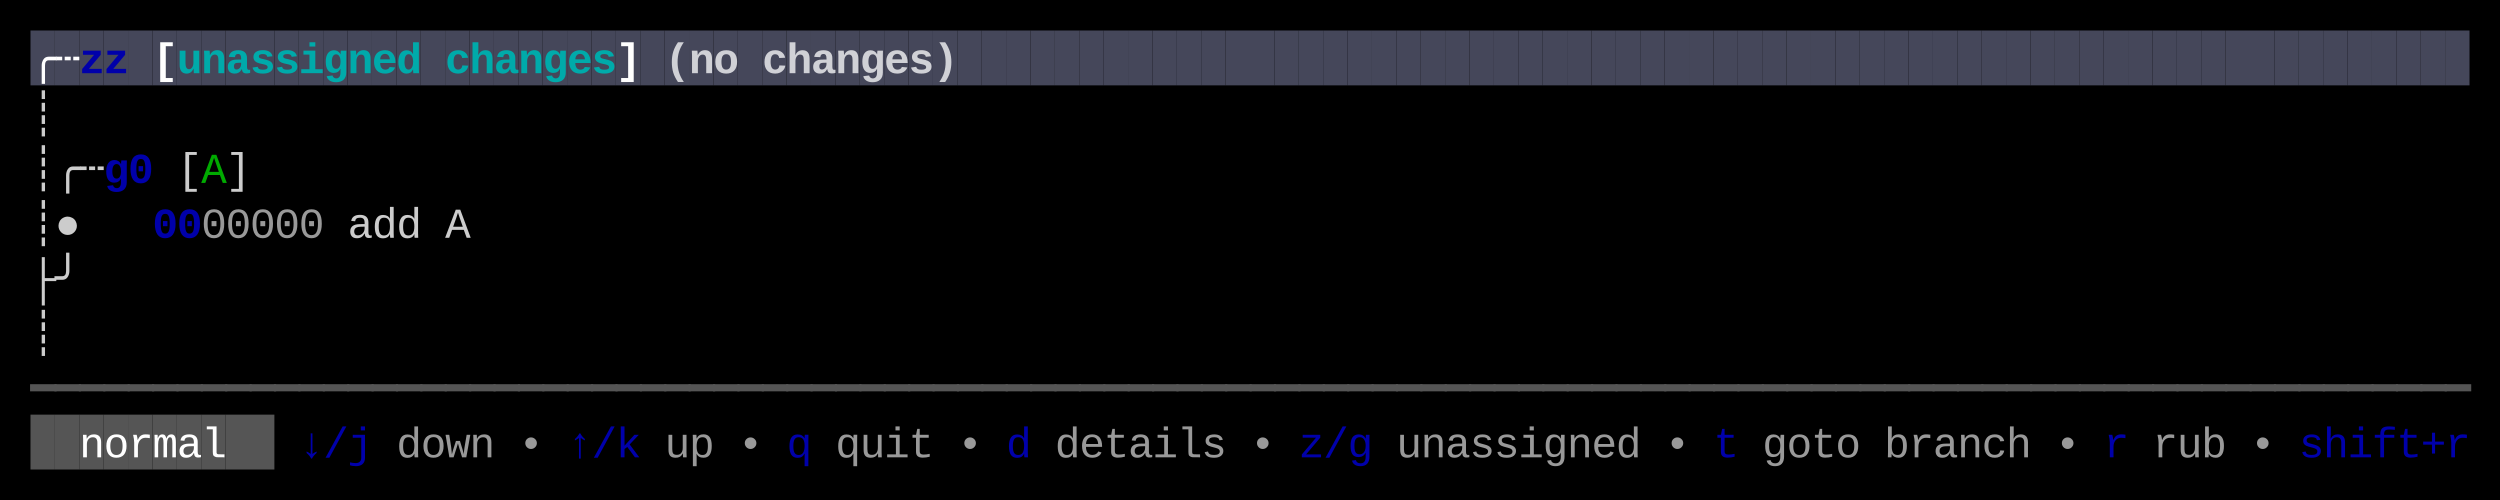
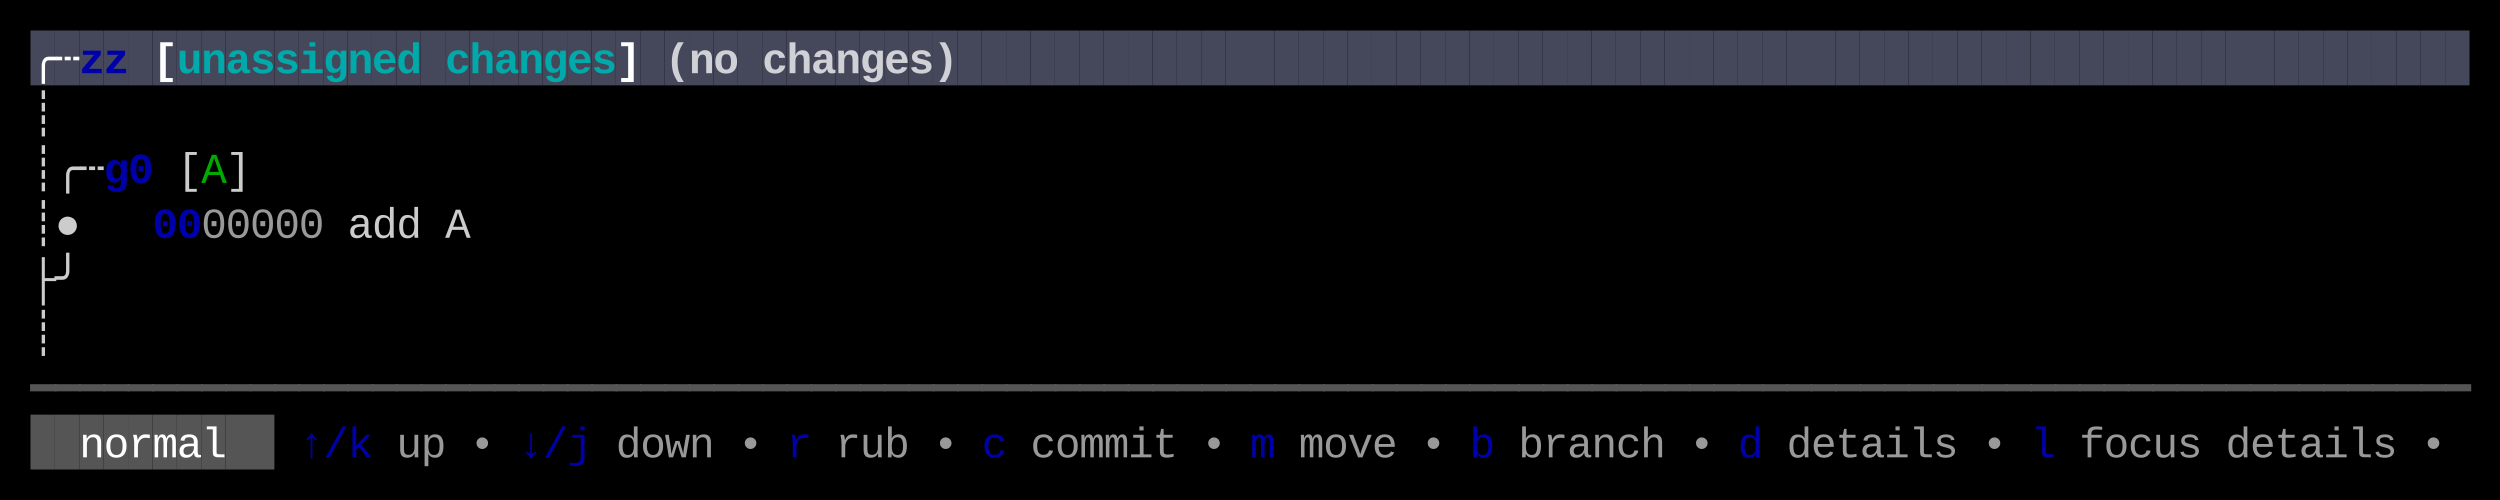
<svg xmlns="http://www.w3.org/2000/svg" width="820" height="164" viewBox="0 0 820 164">
  <rect x="0" y="0" width="820" height="164" fill="#000000" />
  <rect x="10" y="10" width="8" height="18" fill="#45475A" />
  <rect x="18" y="10" width="8" height="18" fill="#45475A" />
  <rect x="26" y="10" width="8" height="18" fill="#45475A" />
  <rect x="34" y="10" width="8" height="18" fill="#45475A" />
  <rect x="42" y="10" width="8" height="18" fill="#45475A" />
  <rect x="50" y="10" width="8" height="18" fill="#45475A" />
  <rect x="58" y="10" width="8" height="18" fill="#45475A" />
  <rect x="66" y="10" width="8" height="18" fill="#45475A" />
  <rect x="74" y="10" width="8" height="18" fill="#45475A" />
  <rect x="82" y="10" width="8" height="18" fill="#45475A" />
  <rect x="90" y="10" width="8" height="18" fill="#45475A" />
  <rect x="98" y="10" width="8" height="18" fill="#45475A" />
  <rect x="106" y="10" width="8" height="18" fill="#45475A" />
  <rect x="114" y="10" width="8" height="18" fill="#45475A" />
  <rect x="122" y="10" width="8" height="18" fill="#45475A" />
  <rect x="130" y="10" width="8" height="18" fill="#45475A" />
  <rect x="138" y="10" width="8" height="18" fill="#45475A" />
  <rect x="146" y="10" width="8" height="18" fill="#45475A" />
  <rect x="154" y="10" width="8" height="18" fill="#45475A" />
  <rect x="162" y="10" width="8" height="18" fill="#45475A" />
  <rect x="170" y="10" width="8" height="18" fill="#45475A" />
  <rect x="178" y="10" width="8" height="18" fill="#45475A" />
  <rect x="186" y="10" width="8" height="18" fill="#45475A" />
  <rect x="194" y="10" width="8" height="18" fill="#45475A" />
  <rect x="202" y="10" width="8" height="18" fill="#45475A" />
  <rect x="210" y="10" width="8" height="18" fill="#45475A" />
  <rect x="218" y="10" width="8" height="18" fill="#45475A" />
  <rect x="226" y="10" width="8" height="18" fill="#45475A" />
  <rect x="234" y="10" width="8" height="18" fill="#45475A" />
  <rect x="242" y="10" width="8" height="18" fill="#45475A" />
  <rect x="250" y="10" width="8" height="18" fill="#45475A" />
  <rect x="258" y="10" width="8" height="18" fill="#45475A" />
  <rect x="266" y="10" width="8" height="18" fill="#45475A" />
  <rect x="274" y="10" width="8" height="18" fill="#45475A" />
  <rect x="282" y="10" width="8" height="18" fill="#45475A" />
  <rect x="290" y="10" width="8" height="18" fill="#45475A" />
  <rect x="298" y="10" width="8" height="18" fill="#45475A" />
  <rect x="306" y="10" width="8" height="18" fill="#45475A" />
  <rect x="314" y="10" width="8" height="18" fill="#45475A" />
  <rect x="322" y="10" width="8" height="18" fill="#45475A" />
  <rect x="330" y="10" width="8" height="18" fill="#45475A" />
  <rect x="338" y="10" width="8" height="18" fill="#45475A" />
  <rect x="346" y="10" width="8" height="18" fill="#45475A" />
  <rect x="354" y="10" width="8" height="18" fill="#45475A" />
  <rect x="362" y="10" width="8" height="18" fill="#45475A" />
  <rect x="370" y="10" width="8" height="18" fill="#45475A" />
  <rect x="378" y="10" width="8" height="18" fill="#45475A" />
  <rect x="386" y="10" width="8" height="18" fill="#45475A" />
  <rect x="394" y="10" width="8" height="18" fill="#45475A" />
  <rect x="402" y="10" width="8" height="18" fill="#45475A" />
  <rect x="410" y="10" width="8" height="18" fill="#45475A" />
  <rect x="418" y="10" width="8" height="18" fill="#45475A" />
  <rect x="426" y="10" width="8" height="18" fill="#45475A" />
  <rect x="434" y="10" width="8" height="18" fill="#45475A" />
  <rect x="442" y="10" width="8" height="18" fill="#45475A" />
  <rect x="450" y="10" width="8" height="18" fill="#45475A" />
  <rect x="458" y="10" width="8" height="18" fill="#45475A" />
  <rect x="466" y="10" width="8" height="18" fill="#45475A" />
  <rect x="474" y="10" width="8" height="18" fill="#45475A" />
  <rect x="482" y="10" width="8" height="18" fill="#45475A" />
  <rect x="490" y="10" width="8" height="18" fill="#45475A" />
  <rect x="498" y="10" width="8" height="18" fill="#45475A" />
  <rect x="506" y="10" width="8" height="18" fill="#45475A" />
  <rect x="514" y="10" width="8" height="18" fill="#45475A" />
  <rect x="522" y="10" width="8" height="18" fill="#45475A" />
  <rect x="530" y="10" width="8" height="18" fill="#45475A" />
  <rect x="538" y="10" width="8" height="18" fill="#45475A" />
  <rect x="546" y="10" width="8" height="18" fill="#45475A" />
  <rect x="554" y="10" width="8" height="18" fill="#45475A" />
  <rect x="562" y="10" width="8" height="18" fill="#45475A" />
  <rect x="570" y="10" width="8" height="18" fill="#45475A" />
  <rect x="578" y="10" width="8" height="18" fill="#45475A" />
  <rect x="586" y="10" width="8" height="18" fill="#45475A" />
  <rect x="594" y="10" width="8" height="18" fill="#45475A" />
  <rect x="602" y="10" width="8" height="18" fill="#45475A" />
  <rect x="610" y="10" width="8" height="18" fill="#45475A" />
  <rect x="618" y="10" width="8" height="18" fill="#45475A" />
  <rect x="626" y="10" width="8" height="18" fill="#45475A" />
  <rect x="634" y="10" width="8" height="18" fill="#45475A" />
  <rect x="642" y="10" width="8" height="18" fill="#45475A" />
  <rect x="650" y="10" width="8" height="18" fill="#45475A" />
  <rect x="658" y="10" width="8" height="18" fill="#45475A" />
  <rect x="666" y="10" width="8" height="18" fill="#45475A" />
  <rect x="674" y="10" width="8" height="18" fill="#45475A" />
  <rect x="682" y="10" width="8" height="18" fill="#45475A" />
  <rect x="690" y="10" width="8" height="18" fill="#45475A" />
  <rect x="698" y="10" width="8" height="18" fill="#45475A" />
  <rect x="706" y="10" width="8" height="18" fill="#45475A" />
  <rect x="714" y="10" width="8" height="18" fill="#45475A" />
  <rect x="722" y="10" width="8" height="18" fill="#45475A" />
  <rect x="730" y="10" width="8" height="18" fill="#45475A" />
  <rect x="738" y="10" width="8" height="18" fill="#45475A" />
  <rect x="746" y="10" width="8" height="18" fill="#45475A" />
  <rect x="754" y="10" width="8" height="18" fill="#45475A" />
  <rect x="762" y="10" width="8" height="18" fill="#45475A" />
  <rect x="770" y="10" width="8" height="18" fill="#45475A" />
  <rect x="778" y="10" width="8" height="18" fill="#45475A" />
  <rect x="786" y="10" width="8" height="18" fill="#45475A" />
  <rect x="794" y="10" width="8" height="18" fill="#45475A" />
  <rect x="802" y="10" width="8" height="18" fill="#45475A" />
  <rect x="10" y="136" width="8" height="18" fill="#555555" />
  <rect x="18" y="136" width="8" height="18" fill="#555555" />
  <rect x="26" y="136" width="8" height="18" fill="#555555" />
  <rect x="34" y="136" width="8" height="18" fill="#555555" />
  <rect x="42" y="136" width="8" height="18" fill="#555555" />
  <rect x="50" y="136" width="8" height="18" fill="#555555" />
  <rect x="58" y="136" width="8" height="18" fill="#555555" />
  <rect x="66" y="136" width="8" height="18" fill="#555555" />
  <rect x="74" y="136" width="8" height="18" fill="#555555" />
  <rect x="82" y="136" width="8" height="18" fill="#555555" />
  <text x="10" y="24" style="fill:#FFFFFF;font-weight:bold;" font-family="Menlo, Monaco, 'Courier New', monospace" font-size="14" xml:space="preserve">╭</text>
  <text x="18" y="24" style="fill:#FFFFFF;font-weight:bold;" font-family="Menlo, Monaco, 'Courier New', monospace" font-size="14" xml:space="preserve">┄</text>
  <text x="26" y="24" style="fill:#0000AA;font-weight:bold;" font-family="Menlo, Monaco, 'Courier New', monospace" font-size="14" xml:space="preserve">z</text>
  <text x="34" y="24" style="fill:#0000AA;font-weight:bold;" font-family="Menlo, Monaco, 'Courier New', monospace" font-size="14" xml:space="preserve">z</text>
  <text x="50" y="24" style="fill:#FFFFFF;font-weight:bold;" font-family="Menlo, Monaco, 'Courier New', monospace" font-size="14" xml:space="preserve">[</text>
  <text x="58" y="24" style="fill:#00AAAA;font-weight:bold;" font-family="Menlo, Monaco, 'Courier New', monospace" font-size="14" xml:space="preserve">u</text>
  <text x="66" y="24" style="fill:#00AAAA;font-weight:bold;" font-family="Menlo, Monaco, 'Courier New', monospace" font-size="14" xml:space="preserve">n</text>
  <text x="74" y="24" style="fill:#00AAAA;font-weight:bold;" font-family="Menlo, Monaco, 'Courier New', monospace" font-size="14" xml:space="preserve">a</text>
  <text x="82" y="24" style="fill:#00AAAA;font-weight:bold;" font-family="Menlo, Monaco, 'Courier New', monospace" font-size="14" xml:space="preserve">s</text>
  <text x="90" y="24" style="fill:#00AAAA;font-weight:bold;" font-family="Menlo, Monaco, 'Courier New', monospace" font-size="14" xml:space="preserve">s</text>
  <text x="98" y="24" style="fill:#00AAAA;font-weight:bold;" font-family="Menlo, Monaco, 'Courier New', monospace" font-size="14" xml:space="preserve">i</text>
  <text x="106" y="24" style="fill:#00AAAA;font-weight:bold;" font-family="Menlo, Monaco, 'Courier New', monospace" font-size="14" xml:space="preserve">g</text>
  <text x="114" y="24" style="fill:#00AAAA;font-weight:bold;" font-family="Menlo, Monaco, 'Courier New', monospace" font-size="14" xml:space="preserve">n</text>
  <text x="122" y="24" style="fill:#00AAAA;font-weight:bold;" font-family="Menlo, Monaco, 'Courier New', monospace" font-size="14" xml:space="preserve">e</text>
  <text x="130" y="24" style="fill:#00AAAA;font-weight:bold;" font-family="Menlo, Monaco, 'Courier New', monospace" font-size="14" xml:space="preserve">d</text>
  <text x="146" y="24" style="fill:#00AAAA;font-weight:bold;" font-family="Menlo, Monaco, 'Courier New', monospace" font-size="14" xml:space="preserve">c</text>
  <text x="154" y="24" style="fill:#00AAAA;font-weight:bold;" font-family="Menlo, Monaco, 'Courier New', monospace" font-size="14" xml:space="preserve">h</text>
  <text x="162" y="24" style="fill:#00AAAA;font-weight:bold;" font-family="Menlo, Monaco, 'Courier New', monospace" font-size="14" xml:space="preserve">a</text>
  <text x="170" y="24" style="fill:#00AAAA;font-weight:bold;" font-family="Menlo, Monaco, 'Courier New', monospace" font-size="14" xml:space="preserve">n</text>
  <text x="178" y="24" style="fill:#00AAAA;font-weight:bold;" font-family="Menlo, Monaco, 'Courier New', monospace" font-size="14" xml:space="preserve">g</text>
  <text x="186" y="24" style="fill:#00AAAA;font-weight:bold;" font-family="Menlo, Monaco, 'Courier New', monospace" font-size="14" xml:space="preserve">e</text>
  <text x="194" y="24" style="fill:#00AAAA;font-weight:bold;" font-family="Menlo, Monaco, 'Courier New', monospace" font-size="14" xml:space="preserve">s</text>
  <text x="202" y="24" style="fill:#FFFFFF;font-weight:bold;" font-family="Menlo, Monaco, 'Courier New', monospace" font-size="14" xml:space="preserve">]</text>
  <text x="218" y="24" style="fill:#FFFFFF;font-weight:bold;opacity:0.75;" font-family="Menlo, Monaco, 'Courier New', monospace" font-size="14" xml:space="preserve">(</text>
  <text x="226" y="24" style="fill:#FFFFFF;font-weight:bold;opacity:0.75;" font-family="Menlo, Monaco, 'Courier New', monospace" font-size="14" xml:space="preserve">n</text>
  <text x="234" y="24" style="fill:#FFFFFF;font-weight:bold;opacity:0.75;" font-family="Menlo, Monaco, 'Courier New', monospace" font-size="14" xml:space="preserve">o</text>
  <text x="250" y="24" style="fill:#FFFFFF;font-weight:bold;opacity:0.75;" font-family="Menlo, Monaco, 'Courier New', monospace" font-size="14" xml:space="preserve">c</text>
  <text x="258" y="24" style="fill:#FFFFFF;font-weight:bold;opacity:0.75;" font-family="Menlo, Monaco, 'Courier New', monospace" font-size="14" xml:space="preserve">h</text>
  <text x="266" y="24" style="fill:#FFFFFF;font-weight:bold;opacity:0.75;" font-family="Menlo, Monaco, 'Courier New', monospace" font-size="14" xml:space="preserve">a</text>
  <text x="274" y="24" style="fill:#FFFFFF;font-weight:bold;opacity:0.75;" font-family="Menlo, Monaco, 'Courier New', monospace" font-size="14" xml:space="preserve">n</text>
  <text x="282" y="24" style="fill:#FFFFFF;font-weight:bold;opacity:0.75;" font-family="Menlo, Monaco, 'Courier New', monospace" font-size="14" xml:space="preserve">g</text>
  <text x="290" y="24" style="fill:#FFFFFF;font-weight:bold;opacity:0.75;" font-family="Menlo, Monaco, 'Courier New', monospace" font-size="14" xml:space="preserve">e</text>
  <text x="298" y="24" style="fill:#FFFFFF;font-weight:bold;opacity:0.75;" font-family="Menlo, Monaco, 'Courier New', monospace" font-size="14" xml:space="preserve">s</text>
  <text x="306" y="24" style="fill:#FFFFFF;font-weight:bold;opacity:0.75;" font-family="Menlo, Monaco, 'Courier New', monospace" font-size="14" xml:space="preserve">)</text>
  <text x="10" y="42" style="fill:#CCCCCC;" font-family="Menlo, Monaco, 'Courier New', monospace" font-size="14" xml:space="preserve">┊</text>
  <text x="10" y="60" style="fill:#CCCCCC;" font-family="Menlo, Monaco, 'Courier New', monospace" font-size="14" xml:space="preserve">┊</text>
  <text x="18" y="60" style="fill:#CCCCCC;" font-family="Menlo, Monaco, 'Courier New', monospace" font-size="14" xml:space="preserve">╭</text>
  <text x="26" y="60" style="fill:#CCCCCC;" font-family="Menlo, Monaco, 'Courier New', monospace" font-size="14" xml:space="preserve">┄</text>
  <text x="34" y="60" style="fill:#0000AA;font-weight:bold;" font-family="Menlo, Monaco, 'Courier New', monospace" font-size="14" xml:space="preserve">g</text>
  <text x="42" y="60" style="fill:#0000AA;font-weight:bold;" font-family="Menlo, Monaco, 'Courier New', monospace" font-size="14" xml:space="preserve">0</text>
  <text x="58" y="60" style="fill:#CCCCCC;" font-family="Menlo, Monaco, 'Courier New', monospace" font-size="14" xml:space="preserve">[</text>
  <text x="66" y="60" style="fill:#00AA00;" font-family="Menlo, Monaco, 'Courier New', monospace" font-size="14" xml:space="preserve">A</text>
  <text x="74" y="60" style="fill:#CCCCCC;" font-family="Menlo, Monaco, 'Courier New', monospace" font-size="14" xml:space="preserve">]</text>
  <text x="10" y="78" style="fill:#CCCCCC;" font-family="Menlo, Monaco, 'Courier New', monospace" font-size="14" xml:space="preserve">┊</text>
  <text x="18" y="78" style="fill:#CCCCCC;" font-family="Menlo, Monaco, 'Courier New', monospace" font-size="14" xml:space="preserve">●</text>
  <text x="50" y="78" style="fill:#0000AA;font-weight:bold;" font-family="Menlo, Monaco, 'Courier New', monospace" font-size="14" xml:space="preserve">0</text>
  <text x="58" y="78" style="fill:#0000AA;font-weight:bold;" font-family="Menlo, Monaco, 'Courier New', monospace" font-size="14" xml:space="preserve">0</text>
  <text x="66" y="78" style="fill:#CCCCCC;opacity:0.75;" font-family="Menlo, Monaco, 'Courier New', monospace" font-size="14" xml:space="preserve">0</text>
  <text x="74" y="78" style="fill:#CCCCCC;opacity:0.75;" font-family="Menlo, Monaco, 'Courier New', monospace" font-size="14" xml:space="preserve">0</text>
  <text x="82" y="78" style="fill:#CCCCCC;opacity:0.75;" font-family="Menlo, Monaco, 'Courier New', monospace" font-size="14" xml:space="preserve">0</text>
  <text x="90" y="78" style="fill:#CCCCCC;opacity:0.75;" font-family="Menlo, Monaco, 'Courier New', monospace" font-size="14" xml:space="preserve">0</text>
  <text x="98" y="78" style="fill:#CCCCCC;opacity:0.75;" font-family="Menlo, Monaco, 'Courier New', monospace" font-size="14" xml:space="preserve">0</text>
  <text x="114" y="78" style="fill:#CCCCCC;" font-family="Menlo, Monaco, 'Courier New', monospace" font-size="14" xml:space="preserve">a</text>
  <text x="122" y="78" style="fill:#CCCCCC;" font-family="Menlo, Monaco, 'Courier New', monospace" font-size="14" xml:space="preserve">d</text>
  <text x="130" y="78" style="fill:#CCCCCC;" font-family="Menlo, Monaco, 'Courier New', monospace" font-size="14" xml:space="preserve">d</text>
  <text x="146" y="78" style="fill:#CCCCCC;" font-family="Menlo, Monaco, 'Courier New', monospace" font-size="14" xml:space="preserve">A</text>
  <text x="10" y="96" style="fill:#CCCCCC;" font-family="Menlo, Monaco, 'Courier New', monospace" font-size="14" xml:space="preserve">├</text>
  <text x="18" y="96" style="fill:#CCCCCC;" font-family="Menlo, Monaco, 'Courier New', monospace" font-size="14" xml:space="preserve">╯</text>
  <text x="10" y="114" style="fill:#CCCCCC;" font-family="Menlo, Monaco, 'Courier New', monospace" font-size="14" xml:space="preserve">┊</text>
  <text x="10" y="132" style="fill:#555555;" font-family="Menlo, Monaco, 'Courier New', monospace" font-size="14" xml:space="preserve">━</text>
  <text x="18" y="132" style="fill:#555555;" font-family="Menlo, Monaco, 'Courier New', monospace" font-size="14" xml:space="preserve">━</text>
  <text x="26" y="132" style="fill:#555555;" font-family="Menlo, Monaco, 'Courier New', monospace" font-size="14" xml:space="preserve">━</text>
  <text x="34" y="132" style="fill:#555555;" font-family="Menlo, Monaco, 'Courier New', monospace" font-size="14" xml:space="preserve">━</text>
  <text x="42" y="132" style="fill:#555555;" font-family="Menlo, Monaco, 'Courier New', monospace" font-size="14" xml:space="preserve">━</text>
  <text x="50" y="132" style="fill:#555555;" font-family="Menlo, Monaco, 'Courier New', monospace" font-size="14" xml:space="preserve">━</text>
  <text x="58" y="132" style="fill:#555555;" font-family="Menlo, Monaco, 'Courier New', monospace" font-size="14" xml:space="preserve">━</text>
  <text x="66" y="132" style="fill:#555555;" font-family="Menlo, Monaco, 'Courier New', monospace" font-size="14" xml:space="preserve">━</text>
  <text x="74" y="132" style="fill:#555555;" font-family="Menlo, Monaco, 'Courier New', monospace" font-size="14" xml:space="preserve">━</text>
  <text x="82" y="132" style="fill:#555555;" font-family="Menlo, Monaco, 'Courier New', monospace" font-size="14" xml:space="preserve">━</text>
  <text x="90" y="132" style="fill:#555555;" font-family="Menlo, Monaco, 'Courier New', monospace" font-size="14" xml:space="preserve">━</text>
  <text x="98" y="132" style="fill:#555555;" font-family="Menlo, Monaco, 'Courier New', monospace" font-size="14" xml:space="preserve">━</text>
  <text x="106" y="132" style="fill:#555555;" font-family="Menlo, Monaco, 'Courier New', monospace" font-size="14" xml:space="preserve">━</text>
  <text x="114" y="132" style="fill:#555555;" font-family="Menlo, Monaco, 'Courier New', monospace" font-size="14" xml:space="preserve">━</text>
  <text x="122" y="132" style="fill:#555555;" font-family="Menlo, Monaco, 'Courier New', monospace" font-size="14" xml:space="preserve">━</text>
  <text x="130" y="132" style="fill:#555555;" font-family="Menlo, Monaco, 'Courier New', monospace" font-size="14" xml:space="preserve">━</text>
  <text x="138" y="132" style="fill:#555555;" font-family="Menlo, Monaco, 'Courier New', monospace" font-size="14" xml:space="preserve">━</text>
  <text x="146" y="132" style="fill:#555555;" font-family="Menlo, Monaco, 'Courier New', monospace" font-size="14" xml:space="preserve">━</text>
  <text x="154" y="132" style="fill:#555555;" font-family="Menlo, Monaco, 'Courier New', monospace" font-size="14" xml:space="preserve">━</text>
  <text x="162" y="132" style="fill:#555555;" font-family="Menlo, Monaco, 'Courier New', monospace" font-size="14" xml:space="preserve">━</text>
  <text x="170" y="132" style="fill:#555555;" font-family="Menlo, Monaco, 'Courier New', monospace" font-size="14" xml:space="preserve">━</text>
  <text x="178" y="132" style="fill:#555555;" font-family="Menlo, Monaco, 'Courier New', monospace" font-size="14" xml:space="preserve">━</text>
  <text x="186" y="132" style="fill:#555555;" font-family="Menlo, Monaco, 'Courier New', monospace" font-size="14" xml:space="preserve">━</text>
  <text x="194" y="132" style="fill:#555555;" font-family="Menlo, Monaco, 'Courier New', monospace" font-size="14" xml:space="preserve">━</text>
  <text x="202" y="132" style="fill:#555555;" font-family="Menlo, Monaco, 'Courier New', monospace" font-size="14" xml:space="preserve">━</text>
  <text x="210" y="132" style="fill:#555555;" font-family="Menlo, Monaco, 'Courier New', monospace" font-size="14" xml:space="preserve">━</text>
  <text x="218" y="132" style="fill:#555555;" font-family="Menlo, Monaco, 'Courier New', monospace" font-size="14" xml:space="preserve">━</text>
  <text x="226" y="132" style="fill:#555555;" font-family="Menlo, Monaco, 'Courier New', monospace" font-size="14" xml:space="preserve">━</text>
  <text x="234" y="132" style="fill:#555555;" font-family="Menlo, Monaco, 'Courier New', monospace" font-size="14" xml:space="preserve">━</text>
  <text x="242" y="132" style="fill:#555555;" font-family="Menlo, Monaco, 'Courier New', monospace" font-size="14" xml:space="preserve">━</text>
  <text x="250" y="132" style="fill:#555555;" font-family="Menlo, Monaco, 'Courier New', monospace" font-size="14" xml:space="preserve">━</text>
  <text x="258" y="132" style="fill:#555555;" font-family="Menlo, Monaco, 'Courier New', monospace" font-size="14" xml:space="preserve">━</text>
  <text x="266" y="132" style="fill:#555555;" font-family="Menlo, Monaco, 'Courier New', monospace" font-size="14" xml:space="preserve">━</text>
  <text x="274" y="132" style="fill:#555555;" font-family="Menlo, Monaco, 'Courier New', monospace" font-size="14" xml:space="preserve">━</text>
  <text x="282" y="132" style="fill:#555555;" font-family="Menlo, Monaco, 'Courier New', monospace" font-size="14" xml:space="preserve">━</text>
  <text x="290" y="132" style="fill:#555555;" font-family="Menlo, Monaco, 'Courier New', monospace" font-size="14" xml:space="preserve">━</text>
  <text x="298" y="132" style="fill:#555555;" font-family="Menlo, Monaco, 'Courier New', monospace" font-size="14" xml:space="preserve">━</text>
  <text x="306" y="132" style="fill:#555555;" font-family="Menlo, Monaco, 'Courier New', monospace" font-size="14" xml:space="preserve">━</text>
  <text x="314" y="132" style="fill:#555555;" font-family="Menlo, Monaco, 'Courier New', monospace" font-size="14" xml:space="preserve">━</text>
  <text x="322" y="132" style="fill:#555555;" font-family="Menlo, Monaco, 'Courier New', monospace" font-size="14" xml:space="preserve">━</text>
  <text x="330" y="132" style="fill:#555555;" font-family="Menlo, Monaco, 'Courier New', monospace" font-size="14" xml:space="preserve">━</text>
  <text x="338" y="132" style="fill:#555555;" font-family="Menlo, Monaco, 'Courier New', monospace" font-size="14" xml:space="preserve">━</text>
  <text x="346" y="132" style="fill:#555555;" font-family="Menlo, Monaco, 'Courier New', monospace" font-size="14" xml:space="preserve">━</text>
  <text x="354" y="132" style="fill:#555555;" font-family="Menlo, Monaco, 'Courier New', monospace" font-size="14" xml:space="preserve">━</text>
  <text x="362" y="132" style="fill:#555555;" font-family="Menlo, Monaco, 'Courier New', monospace" font-size="14" xml:space="preserve">━</text>
  <text x="370" y="132" style="fill:#555555;" font-family="Menlo, Monaco, 'Courier New', monospace" font-size="14" xml:space="preserve">━</text>
  <text x="378" y="132" style="fill:#555555;" font-family="Menlo, Monaco, 'Courier New', monospace" font-size="14" xml:space="preserve">━</text>
  <text x="386" y="132" style="fill:#555555;" font-family="Menlo, Monaco, 'Courier New', monospace" font-size="14" xml:space="preserve">━</text>
  <text x="394" y="132" style="fill:#555555;" font-family="Menlo, Monaco, 'Courier New', monospace" font-size="14" xml:space="preserve">━</text>
  <text x="402" y="132" style="fill:#555555;" font-family="Menlo, Monaco, 'Courier New', monospace" font-size="14" xml:space="preserve">━</text>
  <text x="410" y="132" style="fill:#555555;" font-family="Menlo, Monaco, 'Courier New', monospace" font-size="14" xml:space="preserve">━</text>
  <text x="418" y="132" style="fill:#555555;" font-family="Menlo, Monaco, 'Courier New', monospace" font-size="14" xml:space="preserve">━</text>
  <text x="426" y="132" style="fill:#555555;" font-family="Menlo, Monaco, 'Courier New', monospace" font-size="14" xml:space="preserve">━</text>
  <text x="434" y="132" style="fill:#555555;" font-family="Menlo, Monaco, 'Courier New', monospace" font-size="14" xml:space="preserve">━</text>
  <text x="442" y="132" style="fill:#555555;" font-family="Menlo, Monaco, 'Courier New', monospace" font-size="14" xml:space="preserve">━</text>
  <text x="450" y="132" style="fill:#555555;" font-family="Menlo, Monaco, 'Courier New', monospace" font-size="14" xml:space="preserve">━</text>
  <text x="458" y="132" style="fill:#555555;" font-family="Menlo, Monaco, 'Courier New', monospace" font-size="14" xml:space="preserve">━</text>
  <text x="466" y="132" style="fill:#555555;" font-family="Menlo, Monaco, 'Courier New', monospace" font-size="14" xml:space="preserve">━</text>
  <text x="474" y="132" style="fill:#555555;" font-family="Menlo, Monaco, 'Courier New', monospace" font-size="14" xml:space="preserve">━</text>
  <text x="482" y="132" style="fill:#555555;" font-family="Menlo, Monaco, 'Courier New', monospace" font-size="14" xml:space="preserve">━</text>
  <text x="490" y="132" style="fill:#555555;" font-family="Menlo, Monaco, 'Courier New', monospace" font-size="14" xml:space="preserve">━</text>
  <text x="498" y="132" style="fill:#555555;" font-family="Menlo, Monaco, 'Courier New', monospace" font-size="14" xml:space="preserve">━</text>
  <text x="506" y="132" style="fill:#555555;" font-family="Menlo, Monaco, 'Courier New', monospace" font-size="14" xml:space="preserve">━</text>
  <text x="514" y="132" style="fill:#555555;" font-family="Menlo, Monaco, 'Courier New', monospace" font-size="14" xml:space="preserve">━</text>
  <text x="522" y="132" style="fill:#555555;" font-family="Menlo, Monaco, 'Courier New', monospace" font-size="14" xml:space="preserve">━</text>
  <text x="530" y="132" style="fill:#555555;" font-family="Menlo, Monaco, 'Courier New', monospace" font-size="14" xml:space="preserve">━</text>
  <text x="538" y="132" style="fill:#555555;" font-family="Menlo, Monaco, 'Courier New', monospace" font-size="14" xml:space="preserve">━</text>
  <text x="546" y="132" style="fill:#555555;" font-family="Menlo, Monaco, 'Courier New', monospace" font-size="14" xml:space="preserve">━</text>
  <text x="554" y="132" style="fill:#555555;" font-family="Menlo, Monaco, 'Courier New', monospace" font-size="14" xml:space="preserve">━</text>
  <text x="562" y="132" style="fill:#555555;" font-family="Menlo, Monaco, 'Courier New', monospace" font-size="14" xml:space="preserve">━</text>
  <text x="570" y="132" style="fill:#555555;" font-family="Menlo, Monaco, 'Courier New', monospace" font-size="14" xml:space="preserve">━</text>
  <text x="578" y="132" style="fill:#555555;" font-family="Menlo, Monaco, 'Courier New', monospace" font-size="14" xml:space="preserve">━</text>
  <text x="586" y="132" style="fill:#555555;" font-family="Menlo, Monaco, 'Courier New', monospace" font-size="14" xml:space="preserve">━</text>
  <text x="594" y="132" style="fill:#555555;" font-family="Menlo, Monaco, 'Courier New', monospace" font-size="14" xml:space="preserve">━</text>
  <text x="602" y="132" style="fill:#555555;" font-family="Menlo, Monaco, 'Courier New', monospace" font-size="14" xml:space="preserve">━</text>
  <text x="610" y="132" style="fill:#555555;" font-family="Menlo, Monaco, 'Courier New', monospace" font-size="14" xml:space="preserve">━</text>
  <text x="618" y="132" style="fill:#555555;" font-family="Menlo, Monaco, 'Courier New', monospace" font-size="14" xml:space="preserve">━</text>
  <text x="626" y="132" style="fill:#555555;" font-family="Menlo, Monaco, 'Courier New', monospace" font-size="14" xml:space="preserve">━</text>
  <text x="634" y="132" style="fill:#555555;" font-family="Menlo, Monaco, 'Courier New', monospace" font-size="14" xml:space="preserve">━</text>
  <text x="642" y="132" style="fill:#555555;" font-family="Menlo, Monaco, 'Courier New', monospace" font-size="14" xml:space="preserve">━</text>
  <text x="650" y="132" style="fill:#555555;" font-family="Menlo, Monaco, 'Courier New', monospace" font-size="14" xml:space="preserve">━</text>
  <text x="658" y="132" style="fill:#555555;" font-family="Menlo, Monaco, 'Courier New', monospace" font-size="14" xml:space="preserve">━</text>
  <text x="666" y="132" style="fill:#555555;" font-family="Menlo, Monaco, 'Courier New', monospace" font-size="14" xml:space="preserve">━</text>
  <text x="674" y="132" style="fill:#555555;" font-family="Menlo, Monaco, 'Courier New', monospace" font-size="14" xml:space="preserve">━</text>
  <text x="682" y="132" style="fill:#555555;" font-family="Menlo, Monaco, 'Courier New', monospace" font-size="14" xml:space="preserve">━</text>
  <text x="690" y="132" style="fill:#555555;" font-family="Menlo, Monaco, 'Courier New', monospace" font-size="14" xml:space="preserve">━</text>
  <text x="698" y="132" style="fill:#555555;" font-family="Menlo, Monaco, 'Courier New', monospace" font-size="14" xml:space="preserve">━</text>
  <text x="706" y="132" style="fill:#555555;" font-family="Menlo, Monaco, 'Courier New', monospace" font-size="14" xml:space="preserve">━</text>
  <text x="714" y="132" style="fill:#555555;" font-family="Menlo, Monaco, 'Courier New', monospace" font-size="14" xml:space="preserve">━</text>
  <text x="722" y="132" style="fill:#555555;" font-family="Menlo, Monaco, 'Courier New', monospace" font-size="14" xml:space="preserve">━</text>
  <text x="730" y="132" style="fill:#555555;" font-family="Menlo, Monaco, 'Courier New', monospace" font-size="14" xml:space="preserve">━</text>
  <text x="738" y="132" style="fill:#555555;" font-family="Menlo, Monaco, 'Courier New', monospace" font-size="14" xml:space="preserve">━</text>
  <text x="746" y="132" style="fill:#555555;" font-family="Menlo, Monaco, 'Courier New', monospace" font-size="14" xml:space="preserve">━</text>
  <text x="754" y="132" style="fill:#555555;" font-family="Menlo, Monaco, 'Courier New', monospace" font-size="14" xml:space="preserve">━</text>
  <text x="762" y="132" style="fill:#555555;" font-family="Menlo, Monaco, 'Courier New', monospace" font-size="14" xml:space="preserve">━</text>
  <text x="770" y="132" style="fill:#555555;" font-family="Menlo, Monaco, 'Courier New', monospace" font-size="14" xml:space="preserve">━</text>
  <text x="778" y="132" style="fill:#555555;" font-family="Menlo, Monaco, 'Courier New', monospace" font-size="14" xml:space="preserve">━</text>
  <text x="786" y="132" style="fill:#555555;" font-family="Menlo, Monaco, 'Courier New', monospace" font-size="14" xml:space="preserve">━</text>
  <text x="794" y="132" style="fill:#555555;" font-family="Menlo, Monaco, 'Courier New', monospace" font-size="14" xml:space="preserve">━</text>
  <text x="802" y="132" style="fill:#555555;" font-family="Menlo, Monaco, 'Courier New', monospace" font-size="14" xml:space="preserve">━</text>
  <text x="26" y="150" style="fill:#FFFFFF;" font-family="Menlo, Monaco, 'Courier New', monospace" font-size="14" xml:space="preserve">n</text>
  <text x="34" y="150" style="fill:#FFFFFF;" font-family="Menlo, Monaco, 'Courier New', monospace" font-size="14" xml:space="preserve">o</text>
  <text x="42" y="150" style="fill:#FFFFFF;" font-family="Menlo, Monaco, 'Courier New', monospace" font-size="14" xml:space="preserve">r</text>
  <text x="50" y="150" style="fill:#FFFFFF;" font-family="Menlo, Monaco, 'Courier New', monospace" font-size="14" xml:space="preserve">m</text>
  <text x="58" y="150" style="fill:#FFFFFF;" font-family="Menlo, Monaco, 'Courier New', monospace" font-size="14" xml:space="preserve">a</text>
  <text x="66" y="150" style="fill:#FFFFFF;" font-family="Menlo, Monaco, 'Courier New', monospace" font-size="14" xml:space="preserve">l</text>
-   <text x="98" y="150" style="fill:#0000AA;" font-family="Menlo, Monaco, 'Courier New', monospace" font-size="14" xml:space="preserve">↓</text>
+   <text x="98" y="150" style="fill:#0000AA;" font-family="Menlo, Monaco, 'Courier New', monospace" font-size="14" xml:space="preserve">↑</text>
  <text x="106" y="150" style="fill:#0000AA;" font-family="Menlo, Monaco, 'Courier New', monospace" font-size="14" xml:space="preserve">/</text>
-   <text x="114" y="150" style="fill:#0000AA;" font-family="Menlo, Monaco, 'Courier New', monospace" font-size="14" xml:space="preserve">j</text>
-   <text x="130" y="150" style="fill:#CCCCCC;opacity:0.75;" font-family="Menlo, Monaco, 'Courier New', monospace" font-size="14" xml:space="preserve">d</text>
-   <text x="138" y="150" style="fill:#CCCCCC;opacity:0.75;" font-family="Menlo, Monaco, 'Courier New', monospace" font-size="14" xml:space="preserve">o</text>
-   <text x="146" y="150" style="fill:#CCCCCC;opacity:0.75;" font-family="Menlo, Monaco, 'Courier New', monospace" font-size="14" xml:space="preserve">w</text>
-   <text x="154" y="150" style="fill:#CCCCCC;opacity:0.75;" font-family="Menlo, Monaco, 'Courier New', monospace" font-size="14" xml:space="preserve">n</text>
-   <text x="170" y="150" style="fill:#CCCCCC;opacity:0.75;" font-family="Menlo, Monaco, 'Courier New', monospace" font-size="14" xml:space="preserve">•</text>
-   <text x="186" y="150" style="fill:#0000AA;" font-family="Menlo, Monaco, 'Courier New', monospace" font-size="14" xml:space="preserve">↑</text>
-   <text x="194" y="150" style="fill:#0000AA;" font-family="Menlo, Monaco, 'Courier New', monospace" font-size="14" xml:space="preserve">/</text>
-   <text x="202" y="150" style="fill:#0000AA;" font-family="Menlo, Monaco, 'Courier New', monospace" font-size="14" xml:space="preserve">k</text>
-   <text x="218" y="150" style="fill:#CCCCCC;opacity:0.75;" font-family="Menlo, Monaco, 'Courier New', monospace" font-size="14" xml:space="preserve">u</text>
-   <text x="226" y="150" style="fill:#CCCCCC;opacity:0.75;" font-family="Menlo, Monaco, 'Courier New', monospace" font-size="14" xml:space="preserve">p</text>
+   <text x="114" y="150" style="fill:#0000AA;" font-family="Menlo, Monaco, 'Courier New', monospace" font-size="14" xml:space="preserve">k</text>
+   <text x="130" y="150" style="fill:#CCCCCC;opacity:0.75;" font-family="Menlo, Monaco, 'Courier New', monospace" font-size="14" xml:space="preserve">u</text>
+   <text x="138" y="150" style="fill:#CCCCCC;opacity:0.75;" font-family="Menlo, Monaco, 'Courier New', monospace" font-size="14" xml:space="preserve">p</text>
+   <text x="154" y="150" style="fill:#CCCCCC;opacity:0.75;" font-family="Menlo, Monaco, 'Courier New', monospace" font-size="14" xml:space="preserve">•</text>
+   <text x="170" y="150" style="fill:#0000AA;" font-family="Menlo, Monaco, 'Courier New', monospace" font-size="14" xml:space="preserve">↓</text>
+   <text x="178" y="150" style="fill:#0000AA;" font-family="Menlo, Monaco, 'Courier New', monospace" font-size="14" xml:space="preserve">/</text>
+   <text x="186" y="150" style="fill:#0000AA;" font-family="Menlo, Monaco, 'Courier New', monospace" font-size="14" xml:space="preserve">j</text>
+   <text x="202" y="150" style="fill:#CCCCCC;opacity:0.75;" font-family="Menlo, Monaco, 'Courier New', monospace" font-size="14" xml:space="preserve">d</text>
+   <text x="210" y="150" style="fill:#CCCCCC;opacity:0.75;" font-family="Menlo, Monaco, 'Courier New', monospace" font-size="14" xml:space="preserve">o</text>
+   <text x="218" y="150" style="fill:#CCCCCC;opacity:0.75;" font-family="Menlo, Monaco, 'Courier New', monospace" font-size="14" xml:space="preserve">w</text>
+   <text x="226" y="150" style="fill:#CCCCCC;opacity:0.75;" font-family="Menlo, Monaco, 'Courier New', monospace" font-size="14" xml:space="preserve">n</text>
  <text x="242" y="150" style="fill:#CCCCCC;opacity:0.75;" font-family="Menlo, Monaco, 'Courier New', monospace" font-size="14" xml:space="preserve">•</text>
-   <text x="258" y="150" style="fill:#0000AA;" font-family="Menlo, Monaco, 'Courier New', monospace" font-size="14" xml:space="preserve">q</text>
-   <text x="274" y="150" style="fill:#CCCCCC;opacity:0.75;" font-family="Menlo, Monaco, 'Courier New', monospace" font-size="14" xml:space="preserve">q</text>
+   <text x="258" y="150" style="fill:#0000AA;" font-family="Menlo, Monaco, 'Courier New', monospace" font-size="14" xml:space="preserve">r</text>
+   <text x="274" y="150" style="fill:#CCCCCC;opacity:0.75;" font-family="Menlo, Monaco, 'Courier New', monospace" font-size="14" xml:space="preserve">r</text>
  <text x="282" y="150" style="fill:#CCCCCC;opacity:0.75;" font-family="Menlo, Monaco, 'Courier New', monospace" font-size="14" xml:space="preserve">u</text>
-   <text x="290" y="150" style="fill:#CCCCCC;opacity:0.75;" font-family="Menlo, Monaco, 'Courier New', monospace" font-size="14" xml:space="preserve">i</text>
-   <text x="298" y="150" style="fill:#CCCCCC;opacity:0.75;" font-family="Menlo, Monaco, 'Courier New', monospace" font-size="14" xml:space="preserve">t</text>
-   <text x="314" y="150" style="fill:#CCCCCC;opacity:0.75;" font-family="Menlo, Monaco, 'Courier New', monospace" font-size="14" xml:space="preserve">•</text>
-   <text x="330" y="150" style="fill:#0000AA;" font-family="Menlo, Monaco, 'Courier New', monospace" font-size="14" xml:space="preserve">d</text>
-   <text x="346" y="150" style="fill:#CCCCCC;opacity:0.75;" font-family="Menlo, Monaco, 'Courier New', monospace" font-size="14" xml:space="preserve">d</text>
-   <text x="354" y="150" style="fill:#CCCCCC;opacity:0.75;" font-family="Menlo, Monaco, 'Courier New', monospace" font-size="14" xml:space="preserve">e</text>
-   <text x="362" y="150" style="fill:#CCCCCC;opacity:0.75;" font-family="Menlo, Monaco, 'Courier New', monospace" font-size="14" xml:space="preserve">t</text>
-   <text x="370" y="150" style="fill:#CCCCCC;opacity:0.75;" font-family="Menlo, Monaco, 'Courier New', monospace" font-size="14" xml:space="preserve">a</text>
-   <text x="378" y="150" style="fill:#CCCCCC;opacity:0.75;" font-family="Menlo, Monaco, 'Courier New', monospace" font-size="14" xml:space="preserve">i</text>
-   <text x="386" y="150" style="fill:#CCCCCC;opacity:0.75;" font-family="Menlo, Monaco, 'Courier New', monospace" font-size="14" xml:space="preserve">l</text>
-   <text x="394" y="150" style="fill:#CCCCCC;opacity:0.75;" font-family="Menlo, Monaco, 'Courier New', monospace" font-size="14" xml:space="preserve">s</text>
-   <text x="410" y="150" style="fill:#CCCCCC;opacity:0.75;" font-family="Menlo, Monaco, 'Courier New', monospace" font-size="14" xml:space="preserve">•</text>
-   <text x="426" y="150" style="fill:#0000AA;" font-family="Menlo, Monaco, 'Courier New', monospace" font-size="14" xml:space="preserve">z</text>
-   <text x="434" y="150" style="fill:#0000AA;" font-family="Menlo, Monaco, 'Courier New', monospace" font-size="14" xml:space="preserve">/</text>
-   <text x="442" y="150" style="fill:#0000AA;" font-family="Menlo, Monaco, 'Courier New', monospace" font-size="14" xml:space="preserve">g</text>
-   <text x="458" y="150" style="fill:#CCCCCC;opacity:0.75;" font-family="Menlo, Monaco, 'Courier New', monospace" font-size="14" xml:space="preserve">u</text>
-   <text x="466" y="150" style="fill:#CCCCCC;opacity:0.75;" font-family="Menlo, Monaco, 'Courier New', monospace" font-size="14" xml:space="preserve">n</text>
-   <text x="474" y="150" style="fill:#CCCCCC;opacity:0.75;" font-family="Menlo, Monaco, 'Courier New', monospace" font-size="14" xml:space="preserve">a</text>
-   <text x="482" y="150" style="fill:#CCCCCC;opacity:0.75;" font-family="Menlo, Monaco, 'Courier New', monospace" font-size="14" xml:space="preserve">s</text>
-   <text x="490" y="150" style="fill:#CCCCCC;opacity:0.75;" font-family="Menlo, Monaco, 'Courier New', monospace" font-size="14" xml:space="preserve">s</text>
-   <text x="498" y="150" style="fill:#CCCCCC;opacity:0.75;" font-family="Menlo, Monaco, 'Courier New', monospace" font-size="14" xml:space="preserve">i</text>
-   <text x="506" y="150" style="fill:#CCCCCC;opacity:0.75;" font-family="Menlo, Monaco, 'Courier New', monospace" font-size="14" xml:space="preserve">g</text>
-   <text x="514" y="150" style="fill:#CCCCCC;opacity:0.75;" font-family="Menlo, Monaco, 'Courier New', monospace" font-size="14" xml:space="preserve">n</text>
-   <text x="522" y="150" style="fill:#CCCCCC;opacity:0.75;" font-family="Menlo, Monaco, 'Courier New', monospace" font-size="14" xml:space="preserve">e</text>
-   <text x="530" y="150" style="fill:#CCCCCC;opacity:0.75;" font-family="Menlo, Monaco, 'Courier New', monospace" font-size="14" xml:space="preserve">d</text>
-   <text x="546" y="150" style="fill:#CCCCCC;opacity:0.75;" font-family="Menlo, Monaco, 'Courier New', monospace" font-size="14" xml:space="preserve">•</text>
-   <text x="562" y="150" style="fill:#0000AA;" font-family="Menlo, Monaco, 'Courier New', monospace" font-size="14" xml:space="preserve">t</text>
-   <text x="578" y="150" style="fill:#CCCCCC;opacity:0.75;" font-family="Menlo, Monaco, 'Courier New', monospace" font-size="14" xml:space="preserve">g</text>
-   <text x="586" y="150" style="fill:#CCCCCC;opacity:0.75;" font-family="Menlo, Monaco, 'Courier New', monospace" font-size="14" xml:space="preserve">o</text>
-   <text x="594" y="150" style="fill:#CCCCCC;opacity:0.75;" font-family="Menlo, Monaco, 'Courier New', monospace" font-size="14" xml:space="preserve">t</text>
-   <text x="602" y="150" style="fill:#CCCCCC;opacity:0.75;" font-family="Menlo, Monaco, 'Courier New', monospace" font-size="14" xml:space="preserve">o</text>
-   <text x="618" y="150" style="fill:#CCCCCC;opacity:0.75;" font-family="Menlo, Monaco, 'Courier New', monospace" font-size="14" xml:space="preserve">b</text>
-   <text x="626" y="150" style="fill:#CCCCCC;opacity:0.75;" font-family="Menlo, Monaco, 'Courier New', monospace" font-size="14" xml:space="preserve">r</text>
-   <text x="634" y="150" style="fill:#CCCCCC;opacity:0.75;" font-family="Menlo, Monaco, 'Courier New', monospace" font-size="14" xml:space="preserve">a</text>
-   <text x="642" y="150" style="fill:#CCCCCC;opacity:0.75;" font-family="Menlo, Monaco, 'Courier New', monospace" font-size="14" xml:space="preserve">n</text>
-   <text x="650" y="150" style="fill:#CCCCCC;opacity:0.75;" font-family="Menlo, Monaco, 'Courier New', monospace" font-size="14" xml:space="preserve">c</text>
-   <text x="658" y="150" style="fill:#CCCCCC;opacity:0.75;" font-family="Menlo, Monaco, 'Courier New', monospace" font-size="14" xml:space="preserve">h</text>
-   <text x="674" y="150" style="fill:#CCCCCC;opacity:0.75;" font-family="Menlo, Monaco, 'Courier New', monospace" font-size="14" xml:space="preserve">•</text>
-   <text x="690" y="150" style="fill:#0000AA;" font-family="Menlo, Monaco, 'Courier New', monospace" font-size="14" xml:space="preserve">r</text>
-   <text x="706" y="150" style="fill:#CCCCCC;opacity:0.75;" font-family="Menlo, Monaco, 'Courier New', monospace" font-size="14" xml:space="preserve">r</text>
-   <text x="714" y="150" style="fill:#CCCCCC;opacity:0.75;" font-family="Menlo, Monaco, 'Courier New', monospace" font-size="14" xml:space="preserve">u</text>
-   <text x="722" y="150" style="fill:#CCCCCC;opacity:0.75;" font-family="Menlo, Monaco, 'Courier New', monospace" font-size="14" xml:space="preserve">b</text>
-   <text x="738" y="150" style="fill:#CCCCCC;opacity:0.75;" font-family="Menlo, Monaco, 'Courier New', monospace" font-size="14" xml:space="preserve">•</text>
-   <text x="754" y="150" style="fill:#0000AA;" font-family="Menlo, Monaco, 'Courier New', monospace" font-size="14" xml:space="preserve">s</text>
-   <text x="762" y="150" style="fill:#0000AA;" font-family="Menlo, Monaco, 'Courier New', monospace" font-size="14" xml:space="preserve">h</text>
-   <text x="770" y="150" style="fill:#0000AA;" font-family="Menlo, Monaco, 'Courier New', monospace" font-size="14" xml:space="preserve">i</text>
-   <text x="778" y="150" style="fill:#0000AA;" font-family="Menlo, Monaco, 'Courier New', monospace" font-size="14" xml:space="preserve">f</text>
-   <text x="786" y="150" style="fill:#0000AA;" font-family="Menlo, Monaco, 'Courier New', monospace" font-size="14" xml:space="preserve">t</text>
-   <text x="794" y="150" style="fill:#0000AA;" font-family="Menlo, Monaco, 'Courier New', monospace" font-size="14" xml:space="preserve">+</text>
-   <text x="802" y="150" style="fill:#0000AA;" font-family="Menlo, Monaco, 'Courier New', monospace" font-size="14" xml:space="preserve">r</text>
+   <text x="290" y="150" style="fill:#CCCCCC;opacity:0.75;" font-family="Menlo, Monaco, 'Courier New', monospace" font-size="14" xml:space="preserve">b</text>
+   <text x="306" y="150" style="fill:#CCCCCC;opacity:0.75;" font-family="Menlo, Monaco, 'Courier New', monospace" font-size="14" xml:space="preserve">•</text>
+   <text x="322" y="150" style="fill:#0000AA;" font-family="Menlo, Monaco, 'Courier New', monospace" font-size="14" xml:space="preserve">c</text>
+   <text x="338" y="150" style="fill:#CCCCCC;opacity:0.75;" font-family="Menlo, Monaco, 'Courier New', monospace" font-size="14" xml:space="preserve">c</text>
+   <text x="346" y="150" style="fill:#CCCCCC;opacity:0.75;" font-family="Menlo, Monaco, 'Courier New', monospace" font-size="14" xml:space="preserve">o</text>
+   <text x="354" y="150" style="fill:#CCCCCC;opacity:0.75;" font-family="Menlo, Monaco, 'Courier New', monospace" font-size="14" xml:space="preserve">m</text>
+   <text x="362" y="150" style="fill:#CCCCCC;opacity:0.75;" font-family="Menlo, Monaco, 'Courier New', monospace" font-size="14" xml:space="preserve">m</text>
+   <text x="370" y="150" style="fill:#CCCCCC;opacity:0.75;" font-family="Menlo, Monaco, 'Courier New', monospace" font-size="14" xml:space="preserve">i</text>
+   <text x="378" y="150" style="fill:#CCCCCC;opacity:0.75;" font-family="Menlo, Monaco, 'Courier New', monospace" font-size="14" xml:space="preserve">t</text>
+   <text x="394" y="150" style="fill:#CCCCCC;opacity:0.75;" font-family="Menlo, Monaco, 'Courier New', monospace" font-size="14" xml:space="preserve">•</text>
+   <text x="410" y="150" style="fill:#0000AA;" font-family="Menlo, Monaco, 'Courier New', monospace" font-size="14" xml:space="preserve">m</text>
+   <text x="426" y="150" style="fill:#CCCCCC;opacity:0.75;" font-family="Menlo, Monaco, 'Courier New', monospace" font-size="14" xml:space="preserve">m</text>
+   <text x="434" y="150" style="fill:#CCCCCC;opacity:0.75;" font-family="Menlo, Monaco, 'Courier New', monospace" font-size="14" xml:space="preserve">o</text>
+   <text x="442" y="150" style="fill:#CCCCCC;opacity:0.75;" font-family="Menlo, Monaco, 'Courier New', monospace" font-size="14" xml:space="preserve">v</text>
+   <text x="450" y="150" style="fill:#CCCCCC;opacity:0.75;" font-family="Menlo, Monaco, 'Courier New', monospace" font-size="14" xml:space="preserve">e</text>
+   <text x="466" y="150" style="fill:#CCCCCC;opacity:0.75;" font-family="Menlo, Monaco, 'Courier New', monospace" font-size="14" xml:space="preserve">•</text>
+   <text x="482" y="150" style="fill:#0000AA;" font-family="Menlo, Monaco, 'Courier New', monospace" font-size="14" xml:space="preserve">b</text>
+   <text x="498" y="150" style="fill:#CCCCCC;opacity:0.75;" font-family="Menlo, Monaco, 'Courier New', monospace" font-size="14" xml:space="preserve">b</text>
+   <text x="506" y="150" style="fill:#CCCCCC;opacity:0.75;" font-family="Menlo, Monaco, 'Courier New', monospace" font-size="14" xml:space="preserve">r</text>
+   <text x="514" y="150" style="fill:#CCCCCC;opacity:0.75;" font-family="Menlo, Monaco, 'Courier New', monospace" font-size="14" xml:space="preserve">a</text>
+   <text x="522" y="150" style="fill:#CCCCCC;opacity:0.75;" font-family="Menlo, Monaco, 'Courier New', monospace" font-size="14" xml:space="preserve">n</text>
+   <text x="530" y="150" style="fill:#CCCCCC;opacity:0.75;" font-family="Menlo, Monaco, 'Courier New', monospace" font-size="14" xml:space="preserve">c</text>
+   <text x="538" y="150" style="fill:#CCCCCC;opacity:0.75;" font-family="Menlo, Monaco, 'Courier New', monospace" font-size="14" xml:space="preserve">h</text>
+   <text x="554" y="150" style="fill:#CCCCCC;opacity:0.75;" font-family="Menlo, Monaco, 'Courier New', monospace" font-size="14" xml:space="preserve">•</text>
+   <text x="570" y="150" style="fill:#0000AA;" font-family="Menlo, Monaco, 'Courier New', monospace" font-size="14" xml:space="preserve">d</text>
+   <text x="586" y="150" style="fill:#CCCCCC;opacity:0.75;" font-family="Menlo, Monaco, 'Courier New', monospace" font-size="14" xml:space="preserve">d</text>
+   <text x="594" y="150" style="fill:#CCCCCC;opacity:0.75;" font-family="Menlo, Monaco, 'Courier New', monospace" font-size="14" xml:space="preserve">e</text>
+   <text x="602" y="150" style="fill:#CCCCCC;opacity:0.75;" font-family="Menlo, Monaco, 'Courier New', monospace" font-size="14" xml:space="preserve">t</text>
+   <text x="610" y="150" style="fill:#CCCCCC;opacity:0.75;" font-family="Menlo, Monaco, 'Courier New', monospace" font-size="14" xml:space="preserve">a</text>
+   <text x="618" y="150" style="fill:#CCCCCC;opacity:0.75;" font-family="Menlo, Monaco, 'Courier New', monospace" font-size="14" xml:space="preserve">i</text>
+   <text x="626" y="150" style="fill:#CCCCCC;opacity:0.75;" font-family="Menlo, Monaco, 'Courier New', monospace" font-size="14" xml:space="preserve">l</text>
+   <text x="634" y="150" style="fill:#CCCCCC;opacity:0.75;" font-family="Menlo, Monaco, 'Courier New', monospace" font-size="14" xml:space="preserve">s</text>
+   <text x="650" y="150" style="fill:#CCCCCC;opacity:0.75;" font-family="Menlo, Monaco, 'Courier New', monospace" font-size="14" xml:space="preserve">•</text>
+   <text x="666" y="150" style="fill:#0000AA;" font-family="Menlo, Monaco, 'Courier New', monospace" font-size="14" xml:space="preserve">l</text>
+   <text x="682" y="150" style="fill:#CCCCCC;opacity:0.75;" font-family="Menlo, Monaco, 'Courier New', monospace" font-size="14" xml:space="preserve">f</text>
+   <text x="690" y="150" style="fill:#CCCCCC;opacity:0.75;" font-family="Menlo, Monaco, 'Courier New', monospace" font-size="14" xml:space="preserve">o</text>
+   <text x="698" y="150" style="fill:#CCCCCC;opacity:0.75;" font-family="Menlo, Monaco, 'Courier New', monospace" font-size="14" xml:space="preserve">c</text>
+   <text x="706" y="150" style="fill:#CCCCCC;opacity:0.75;" font-family="Menlo, Monaco, 'Courier New', monospace" font-size="14" xml:space="preserve">u</text>
+   <text x="714" y="150" style="fill:#CCCCCC;opacity:0.75;" font-family="Menlo, Monaco, 'Courier New', monospace" font-size="14" xml:space="preserve">s</text>
+   <text x="730" y="150" style="fill:#CCCCCC;opacity:0.75;" font-family="Menlo, Monaco, 'Courier New', monospace" font-size="14" xml:space="preserve">d</text>
+   <text x="738" y="150" style="fill:#CCCCCC;opacity:0.75;" font-family="Menlo, Monaco, 'Courier New', monospace" font-size="14" xml:space="preserve">e</text>
+   <text x="746" y="150" style="fill:#CCCCCC;opacity:0.75;" font-family="Menlo, Monaco, 'Courier New', monospace" font-size="14" xml:space="preserve">t</text>
+   <text x="754" y="150" style="fill:#CCCCCC;opacity:0.75;" font-family="Menlo, Monaco, 'Courier New', monospace" font-size="14" xml:space="preserve">a</text>
+   <text x="762" y="150" style="fill:#CCCCCC;opacity:0.75;" font-family="Menlo, Monaco, 'Courier New', monospace" font-size="14" xml:space="preserve">i</text>
+   <text x="770" y="150" style="fill:#CCCCCC;opacity:0.75;" font-family="Menlo, Monaco, 'Courier New', monospace" font-size="14" xml:space="preserve">l</text>
+   <text x="778" y="150" style="fill:#CCCCCC;opacity:0.75;" font-family="Menlo, Monaco, 'Courier New', monospace" font-size="14" xml:space="preserve">s</text>
+   <text x="794" y="150" style="fill:#CCCCCC;opacity:0.75;" font-family="Menlo, Monaco, 'Courier New', monospace" font-size="14" xml:space="preserve">•</text>
</svg>
